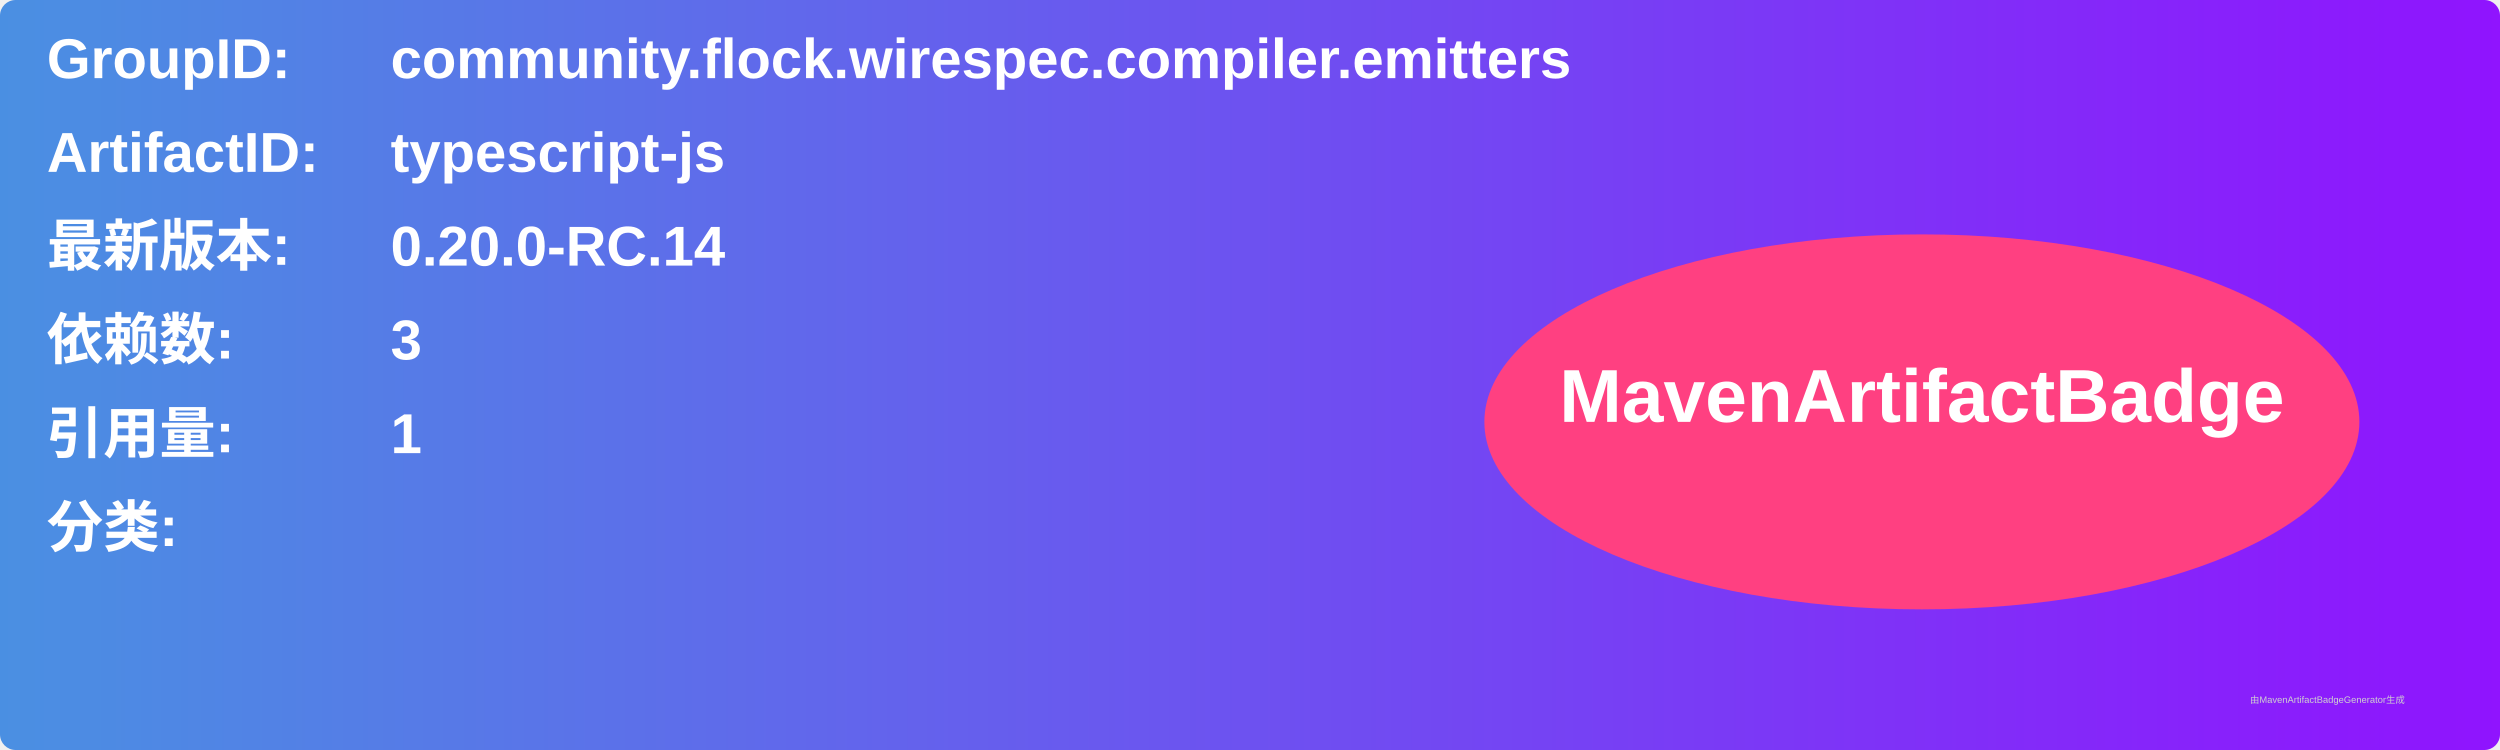
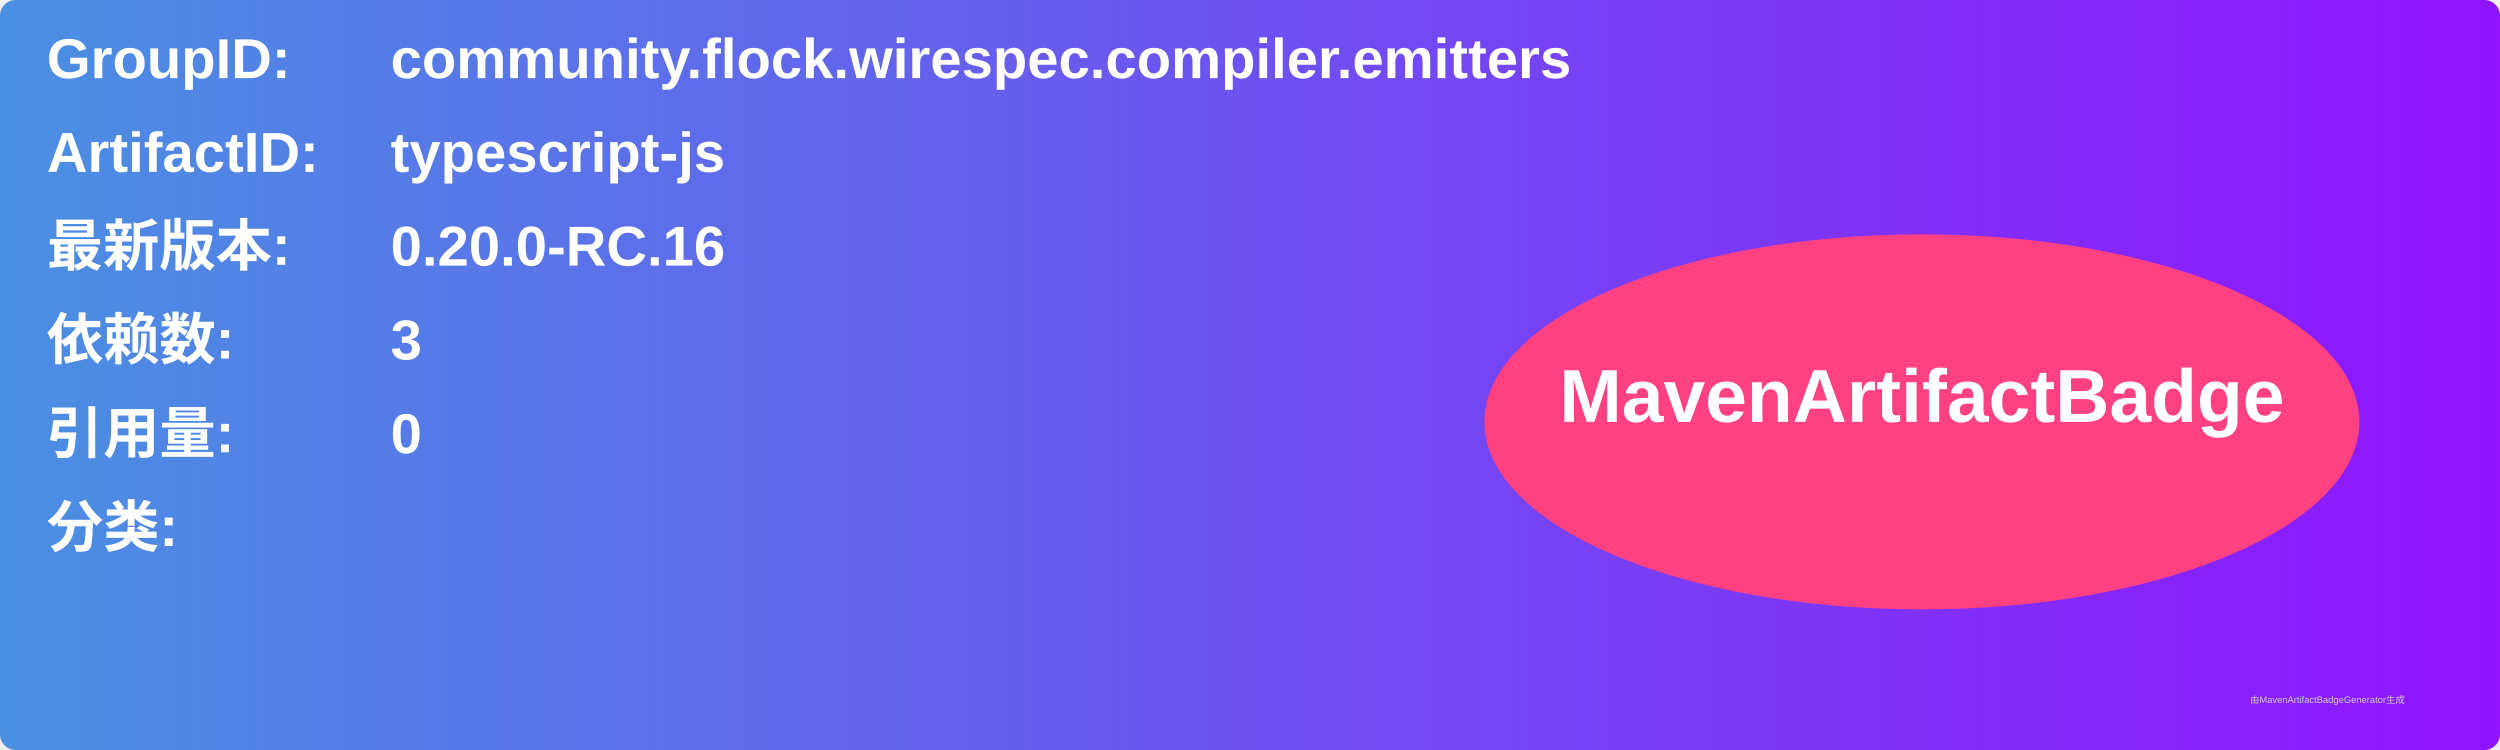
<svg xmlns="http://www.w3.org/2000/svg" width="800" height="240" viewBox="0 0 800 240">
  <linearGradient id="grad" x1="0%" y1="0%" x2="100%" y2="0%">
    <stop offset="0%" stop-color="#4a90e2" />
    <stop offset="100%" stop-color="#9013fe" />
  </linearGradient>
  <rect width="100%" height="100%" rx="5" ry="5" fill="url(#grad)" />
  <g transform="translate(15, 15)">
    <text x="0" y="10" font-family="Arial" font-size="18" fill="white" font-weight="bold" width="260">GroupID:</text>
    <text x="110" y="10" font-family="Arial" font-size="18" fill="white" font-weight="bold" width="460">community.flock.wirespec.compiler.emitters</text>
    <text x="0" y="40" font-family="Arial" font-size="18" fill="white" font-weight="bold" width="260">ArtifactID:</text>
    <text x="110" y="40" font-family="Arial" font-size="18" fill="white" font-weight="bold" width="460">typescript-js</text>
    <text x="0" y="70" font-family="Arial" font-size="18" fill="white" font-weight="bold">最新版本:</text>
    <text x="110" y="70" font-family="Arial" font-size="18" fill="white" font-weight="bold">
-       <tspan font-weight="bold">0.20.0-RC.14</tspan>
+       <tspan font-weight="bold">0.20.0-RC.16</tspan>
    </text>
    <text x="0" y="100" font-family="Arial" font-size="18" fill="white" font-weight="bold">依赖数: </text>
    <text x="110" y="100" font-family="Arial" font-size="18" fill="white">
      <tspan font-weight="bold">3</tspan>
    </text>
    <text x="0" y="130" font-family="Arial" font-size="18" fill="white" font-weight="bold">引用量: </text>
    <text x="110" y="130" font-family="Arial" font-size="18" fill="white">
-       <tspan font-weight="bold">1</tspan>
+       <tspan font-weight="bold">0</tspan>
    </text>
    <text x="0" y="160" font-family="Arial" font-size="18" fill="white" font-weight="bold">分类:</text>
    <text x="10" y="190" font-family="Arial" font-size="10" fill="white">
      <tspan font-weight="bold" />
    </text>
    <ellipse cx="600" cy="120" rx="140" ry="60" fill="#ff4081" />
    <text x="600" y="120" text-anchor="middle" font-family="Arial" font-size="24" fill="white" font-weight="bold">MavenArtifactBadge</text>
  </g>
  <text x="720" y="225" font-family="Arial" font-size="3" fill="#d0d0d0">由MavenArtifactBadgeGenerator生成</text>
</svg>
